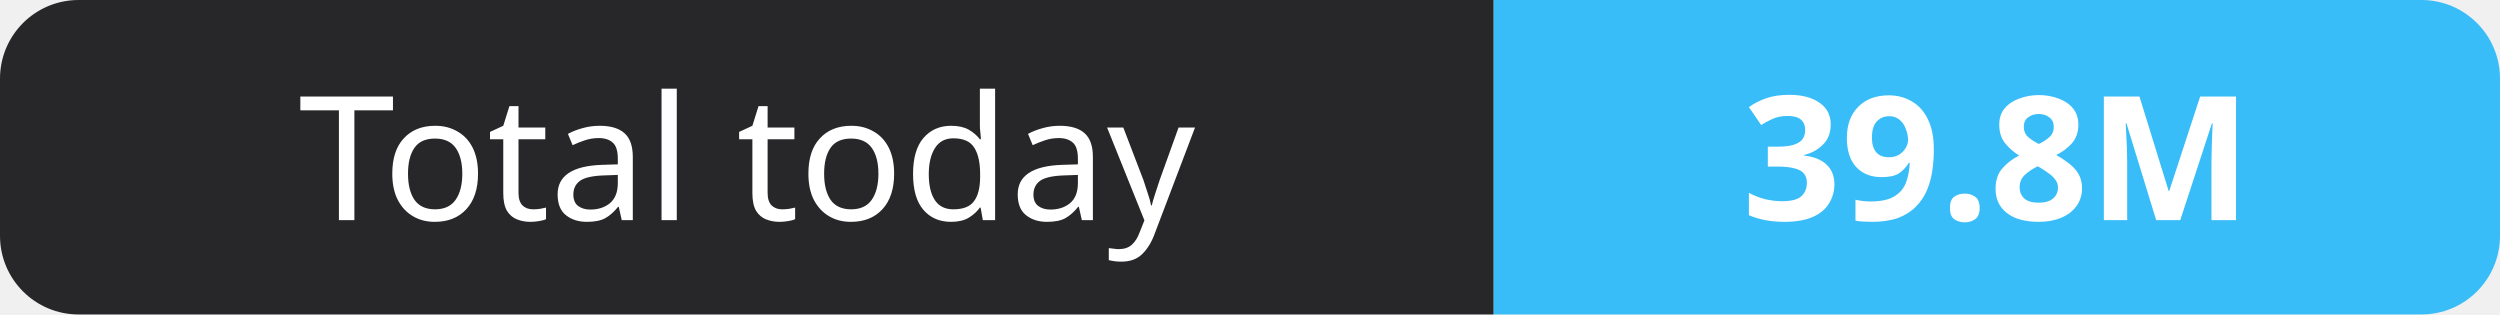
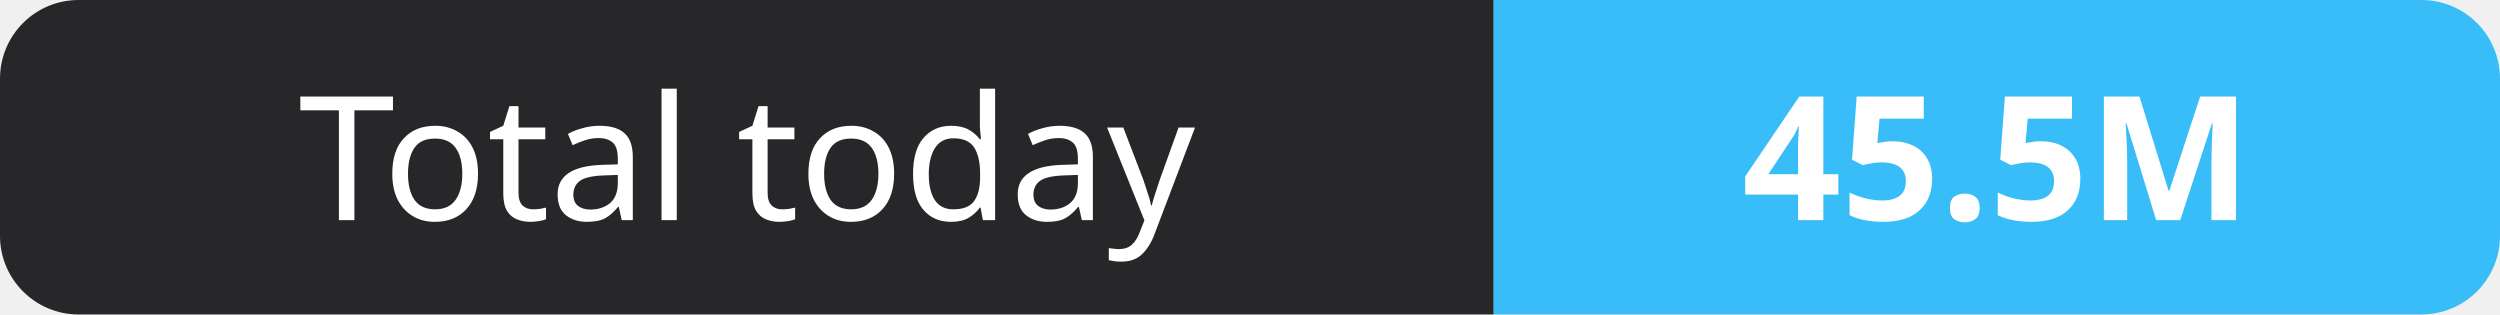
- <svg xmlns="http://www.w3.org/2000/svg" width="159" height="20" role="img" aria-label="Total today: 39.8M">
+ <svg xmlns="http://www.w3.org/2000/svg" width="159" height="20" role="img" aria-label="Total today: 45.5M">
  <clipPath id="r">
    <rect width="159" height="20" rx="5" fill="#fff" />
  </clipPath>
  <g clip-path="url(#r)">
    <rect width="95" height="20" fill="#27272a" />
    <rect x="95" width="64" height="20" fill="#38bdf8" />
  </g>
  <g fill="#fff" text-anchor="middle" font-family="Verdana,Geneva,sans-serif" font-size="11">
    <text x="47.5" y="14">Total today</text>
-     <text x="127.0" y="14" font-weight="700">39.8M</text>
+     <text x="127.0" y="14" font-weight="700">45.5M</text>
  </g>
</svg>
